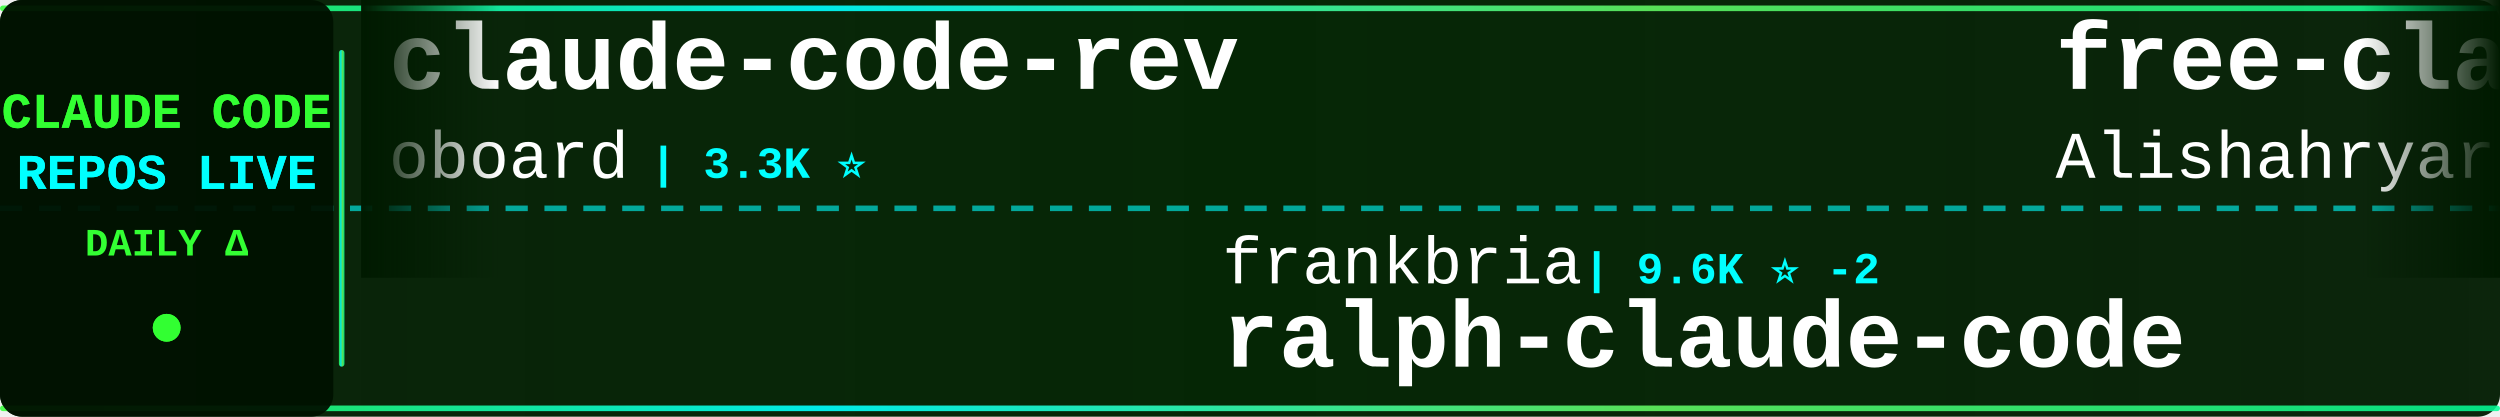
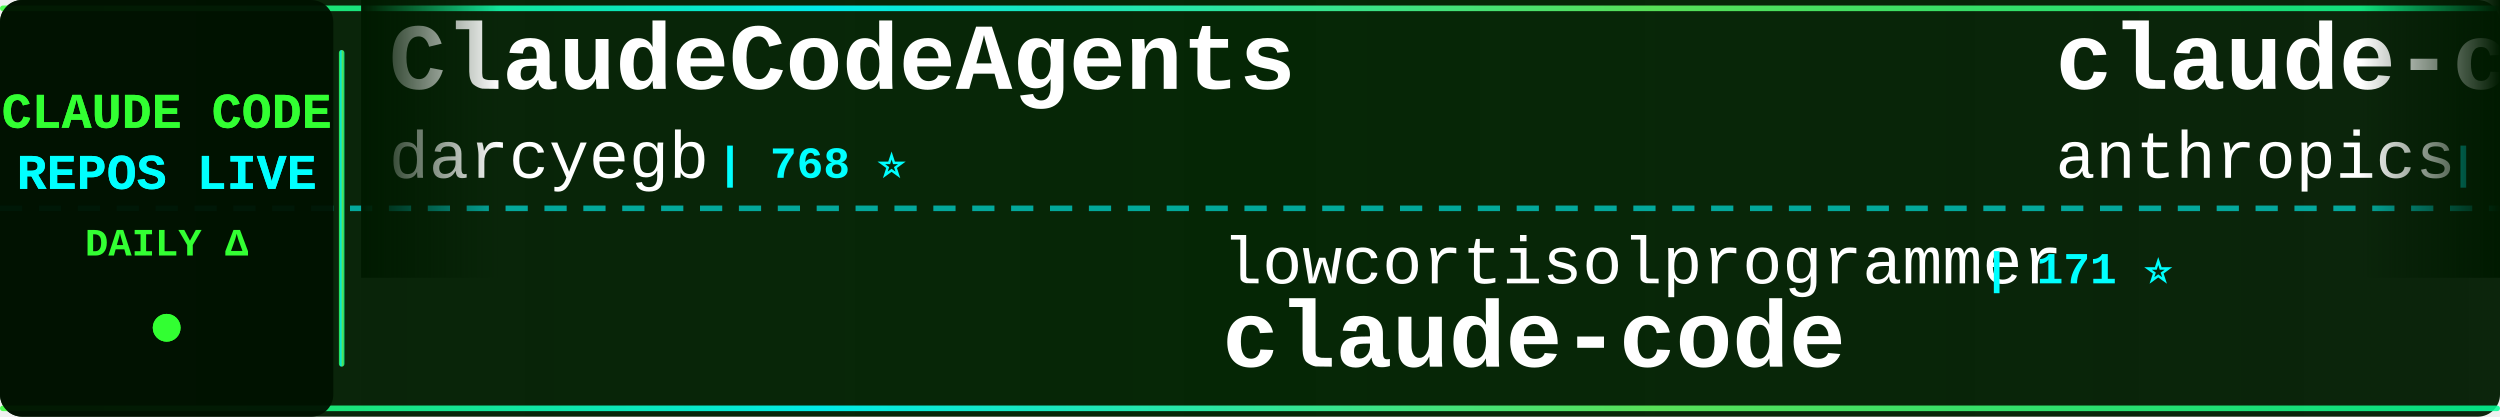
<svg xmlns="http://www.w3.org/2000/svg" width="900" height="150">
  <defs>
    <linearGradient id="tickerBg" x1="0%" y1="0%" x2="100%" y2="0%">
      <stop offset="0%" style="stop-color:#001a00;stop-opacity:0.95" />
      <stop offset="50%" style="stop-color:#002200;stop-opacity:0.98" />
      <stop offset="100%" style="stop-color:#001a00;stop-opacity:0.95" />
    </linearGradient>
    <linearGradient id="borderGrad" x1="0%" y1="0%" x2="100%" y2="0%">
      <stop offset="0%" style="stop-color:#33ff33;stop-opacity:0.85">
        <animate attributeName="stop-opacity" values="0.85;1;0.85" dur="2s" repeatCount="indefinite" />
      </stop>
      <stop offset="33%" style="stop-color:#00ffff;stop-opacity:0.9">
        <animate attributeName="stop-opacity" values="0.9;1;0.9" dur="2.2s" repeatCount="indefinite" />
      </stop>
      <stop offset="66%" style="stop-color:#66ff66;stop-opacity:0.85">
        <animate attributeName="stop-opacity" values="0.85;1;0.85" dur="1.8s" repeatCount="indefinite" />
      </stop>
      <stop offset="100%" style="stop-color:#00ff99;stop-opacity:0.85">
        <animate attributeName="stop-opacity" values="0.85;1;0.85" dur="2s" repeatCount="indefinite" />
      </stop>
    </linearGradient>
    <filter id="textGlow">
      <feGaussianBlur stdDeviation="0.1" result="coloredBlur" />
      <feMerge>
        <feMergeNode in="coloredBlur" />
        <feMergeNode in="SourceGraphic" />
      </feMerge>
    </filter>
    <filter id="metricGlow">
      <feGaussianBlur stdDeviation="0.2" result="coloredBlur" />
      <feMerge>
        <feMergeNode in="coloredBlur" />
        <feMergeNode in="SourceGraphic" />
      </feMerge>
    </filter>
    <linearGradient id="leftFade" x1="0%" y1="0%" x2="100%" y2="0%">
      <stop offset="0%" style="stop-color:#001a00;stop-opacity:1" />
      <stop offset="100%" style="stop-color:#001a00;stop-opacity:0" />
    </linearGradient>
    <linearGradient id="rightFade" x1="0%" y1="0%" x2="100%" y2="0%">
      <stop offset="0%" style="stop-color:#001a00;stop-opacity:0" />
      <stop offset="100%" style="stop-color:#001a00;stop-opacity:1" />
    </linearGradient>
  </defs>
  <rect width="900" height="150" fill="url(#tickerBg)" rx="8" />
  <rect x="0" y="2" width="900" height="2" fill="url(#borderGrad)" rx="1" />
  <rect x="0" y="146" width="900" height="2" fill="url(#borderGrad)" rx="1" />
  <line x1="0" y1="75" x2="900" y2="75" stroke="#00ffff" stroke-width="2" stroke-dasharray="8 6" opacity="0.6" />
  <rect x="0" y="0" width="120" height="150" fill="#001100" opacity="0.95" rx="8" />
  <text x="60" y="46" font-family="'Courier New', monospace" font-size="18" font-weight="bold" fill="#33ff33" text-anchor="middle" filter="url(#textGlow)">
    CLAUDE CODE
  </text>
  <text x="60" y="68" font-family="'Courier New', monospace" font-size="18" font-weight="bold" fill="#00ffff" text-anchor="middle" filter="url(#textGlow)">
    REPOS LIVE
  </text>
  <text x="60" y="92" font-family="'Courier New', monospace" font-size="14" font-weight="bold" fill="#33ff33" text-anchor="middle">
    DAILY Δ
  </text>
  <circle cx="60" cy="118" r="5" fill="#33ff33" filter="url(#metricGlow)">
    <animate attributeName="r" values="4;6;4" dur="1.5s" repeatCount="indefinite" />
    <animate attributeName="opacity" values="0.6;1;0.6" dur="1.5s" repeatCount="indefinite" />
  </circle>
  <rect x="122" y="18" width="2" height="114" fill="url(#borderGrad)" rx="1" />
  <clipPath id="tickerClip">
    <rect x="130" y="0" width="770" height="150" />
  </clipPath>
  <g clip-path="url(#tickerClip)">
    <g id="tickerItems">
      <animateTransform attributeName="transform" attributeType="XML" type="translate" from="0 0" to="-3000 0" dur="54s" repeatCount="indefinite" />
      <g transform="translate(0, 0)">
-         <text x="140" y="32" font-family="'Courier New', monospace" font-size="34" font-weight="bold" fill="#ffffff">claude-code-rev</text>
-         <text x="140" y="64" font-family="'Courier New', monospace" font-size="24" font-weight="normal" fill="#ffffff" opacity="1.0">oboard</text>
-         <text x="234" y="64" font-family="'Courier New', monospace" font-size="16" font-weight="bold" fill="#00ffff"> | 3.3K ⭐</text>
+         <text x="140" y="32" font-family="'Courier New', monospace" font-size="34" font-weight="bold" fill="#ffffff">ClaudeCodeAgents</text>
+         <text x="140" y="64" font-family="'Courier New', monospace" font-size="24" font-weight="normal" fill="#ffffff" opacity="1.0">darcyegb</text>
+         <text x="258" y="64" font-family="'Courier New', monospace" font-size="16" font-weight="bold" fill="#00ffff"> | 768 ⭐</text>
      </g>
      <g transform="translate(300, 0)">
-         <text x="140" y="102" font-family="'Courier New', monospace" font-size="24" font-weight="normal" fill="#ffffff" opacity="1.0">frankbria</text>
-         <text x="270" y="102" font-family="'Courier New', monospace" font-size="16" font-weight="bold" fill="#00ffff"> | 9.6K ⭐ -2</text>
-         <text x="140" y="132" font-family="'Courier New', monospace" font-size="34" font-weight="bold" fill="#ffffff">ralph-claude-code</text>
+         <text x="140" y="102" font-family="'Courier New', monospace" font-size="24" font-weight="normal" fill="#ffffff" opacity="1.0">lowcortisolprogrammer</text>
+         <text x="414" y="102" font-family="'Courier New', monospace" font-size="16" font-weight="bold" fill="#00ffff"> | 171 ⭐</text>
+         <text x="140" y="132" font-family="'Courier New', monospace" font-size="34" font-weight="bold" fill="#ffffff">claude-code</text>
      </g>
      <g transform="translate(600, 0)">
-         <text x="140" y="32" font-family="'Courier New', monospace" font-size="34" font-weight="bold" fill="#ffffff">free-claude-code</text>
-         <text x="140" y="64" font-family="'Courier New', monospace" font-size="24" font-weight="normal" fill="#ffffff" opacity="1.0">Alishahryar1</text>
-         <text x="306" y="64" font-family="'Courier New', monospace" font-size="16" font-weight="bold" fill="#00ffff"> | 55.8K ⭐ +19</text>
+         <text x="140" y="32" font-family="'Courier New', monospace" font-size="34" font-weight="bold" fill="#ffffff">claude-code</text>
+         <text x="140" y="64" font-family="'Courier New', monospace" font-size="24" font-weight="normal" fill="#ffffff" opacity="1.0">anthropics</text>
+         <text x="282" y="64" font-family="'Courier New', monospace" font-size="16" font-weight="bold" fill="#00ffff"> | 147.8K ⭐ +36</text>
      </g>
      <g transform="translate(900, 0)">
-         <text x="140" y="102" font-family="'Courier New', monospace" font-size="24" font-weight="normal" fill="#ffffff" opacity="1.0">Piebald-AI</text>
-         <text x="282" y="102" font-family="'Courier New', monospace" font-size="16" font-weight="bold" fill="#00ffff"> | 12.8K ⭐ +3</text>
-         <text x="140" y="132" font-family="'Courier New', monospace" font-size="34" font-weight="bold" fill="#ffffff">claude-code-system-promp...</text>
+         <text x="140" y="102" font-family="'Courier New', monospace" font-size="24" font-weight="normal" fill="#ffffff" opacity="1.0">Cranot</text>
+         <text x="234" y="102" font-family="'Courier New', monospace" font-size="16" font-weight="bold" fill="#00ffff"> | 2.9K ⭐</text>
+         <text x="140" y="132" font-family="'Courier New', monospace" font-size="34" font-weight="bold" fill="#ffffff">claude-code-guide</text>
      </g>
      <g transform="translate(1200, 0)">
-         <text x="140" y="32" font-family="'Courier New', monospace" font-size="34" font-weight="bold" fill="#ffffff">claude-code</text>
-         <text x="140" y="64" font-family="'Courier New', monospace" font-size="24" font-weight="normal" fill="#ffffff" opacity="1.0">freestylefly</text>
-         <text x="306" y="64" font-family="'Courier New', monospace" font-size="16" font-weight="bold" fill="#00ffff"> | 130 ⭐</text>
+         <text x="140" y="32" font-family="'Courier New', monospace" font-size="34" font-weight="bold" fill="#ffffff">andrej-karpathy-skills</text>
+         <text x="140" y="64" font-family="'Courier New', monospace" font-size="24" font-weight="normal" fill="#ffffff" opacity="1.0">multica-ai</text>
+         <text x="282" y="64" font-family="'Courier New', monospace" font-size="16" font-weight="bold" fill="#00ffff"> | 214.8K ⭐ +40</text>
      </g>
      <g transform="translate(1500, 0)">
-         <text x="140" y="102" font-family="'Courier New', monospace" font-size="24" font-weight="normal" fill="#ffffff" opacity="1.0">repowise-dev</text>
-         <text x="306" y="102" font-family="'Courier New', monospace" font-size="16" font-weight="bold" fill="#00ffff"> | 1.2K ⭐</text>
-         <text x="140" y="132" font-family="'Courier New', monospace" font-size="34" font-weight="bold" fill="#ffffff">claude-code-prompts</text>
+         <text x="140" y="102" font-family="'Courier New', monospace" font-size="24" font-weight="normal" fill="#ffffff" opacity="1.0">AprilNEA</text>
+         <text x="258" y="102" font-family="'Courier New', monospace" font-size="16" font-weight="bold" fill="#00ffff"> | 391 ⭐</text>
+         <text x="140" y="132" font-family="'Courier New', monospace" font-size="34" font-weight="bold" fill="#ffffff">claude-code-source</text>
      </g>
      <g transform="translate(1800, 0)">
-         <text x="140" y="32" font-family="'Courier New', monospace" font-size="34" font-weight="bold" fill="#ffffff">claude_code_src</text>
-         <text x="140" y="64" font-family="'Courier New', monospace" font-size="24" font-weight="normal" fill="#ffffff" opacity="1.0">ponponon</text>
-         <text x="258" y="64" font-family="'Courier New', monospace" font-size="16" font-weight="bold" fill="#00ffff"> | 2.3K ⭐</text>
+         <text x="140" y="32" font-family="'Courier New', monospace" font-size="34" font-weight="bold" fill="#ffffff">claude-code-rust</text>
+         <text x="140" y="64" font-family="'Courier New', monospace" font-size="24" font-weight="normal" fill="#ffffff" opacity="1.0">lorryjovens-hub</text>
+         <text x="342" y="64" font-family="'Courier New', monospace" font-size="16" font-weight="bold" fill="#00ffff"> | 1.7K ⭐</text>
      </g>
      <g transform="translate(2100, 0)">
-         <text x="140" y="102" font-family="'Courier New', monospace" font-size="24" font-weight="normal" fill="#ffffff" opacity="1.0">SeemSeam</text>
-         <text x="258" y="102" font-family="'Courier New', monospace" font-size="16" font-weight="bold" fill="#00ffff"> | 3.5K ⭐ +2</text>
-         <text x="140" y="132" font-family="'Courier New', monospace" font-size="34" font-weight="bold" fill="#ffffff">claude_codex_bridge</text>
+         <text x="140" y="102" font-family="'Courier New', monospace" font-size="24" font-weight="normal" fill="#ffffff" opacity="1.0">chauncygu</text>
+         <text x="270" y="102" font-family="'Courier New', monospace" font-size="16" font-weight="bold" fill="#00ffff"> | 2.8K ⭐</text>
+         <text x="140" y="132" font-family="'Courier New', monospace" font-size="34" font-weight="bold" fill="#ffffff">collection-claude-code-s...</text>
      </g>
      <g transform="translate(2400, 0)">
-         <text x="140" y="32" font-family="'Courier New', monospace" font-size="34" font-weight="bold" fill="#ffffff">awesome-claude-code-plug...</text>
-         <text x="140" y="64" font-family="'Courier New', monospace" font-size="24" font-weight="normal" fill="#ffffff" opacity="1.0">ccplugins</text>
-         <text x="270" y="64" font-family="'Courier New', monospace" font-size="16" font-weight="bold" fill="#00ffff"> | 952 ⭐</text>
+         <text x="140" y="32" font-family="'Courier New', monospace" font-size="34" font-weight="bold" fill="#ffffff">claude-code</text>
+         <text x="140" y="64" font-family="'Courier New', monospace" font-size="24" font-weight="normal" fill="#ffffff" opacity="1.0">codeaashu</text>
+         <text x="270" y="64" font-family="'Courier New', monospace" font-size="16" font-weight="bold" fill="#00ffff"> | 3.4K ⭐</text>
      </g>
      <g transform="translate(2700, 0)">
-         <text x="140" y="102" font-family="'Courier New', monospace" font-size="24" font-weight="normal" fill="#ffffff" opacity="1.0">guanshan</text>
-         <text x="258" y="102" font-family="'Courier New', monospace" font-size="16" font-weight="bold" fill="#00ffff"> | 61 ⭐</text>
-         <text x="140" y="132" font-family="'Courier New', monospace" font-size="34" font-weight="bold" fill="#ffffff">ClaudeCode</text>
+         <text x="140" y="102" font-family="'Courier New', monospace" font-size="24" font-weight="normal" fill="#ffffff" opacity="1.0">huangserva</text>
+         <text x="282" y="102" font-family="'Courier New', monospace" font-size="16" font-weight="bold" fill="#00ffff"> | 631 ⭐</text>
+         <text x="140" y="132" font-family="'Courier New', monospace" font-size="34" font-weight="bold" fill="#ffffff">claude-code-cli</text>
      </g>
      <g transform="translate(3000, 0)">
-         <text x="140" y="32" font-family="'Courier New', monospace" font-size="34" font-weight="bold" fill="#ffffff">claude-code-rev</text>
-         <text x="140" y="64" font-family="'Courier New', monospace" font-size="24" font-weight="normal" fill="#ffffff" opacity="1.0">oboard</text>
-         <text x="234" y="64" font-family="'Courier New', monospace" font-size="16" font-weight="bold" fill="#00ffff"> | 3.3K ⭐</text>
+         <text x="140" y="32" font-family="'Courier New', monospace" font-size="34" font-weight="bold" fill="#ffffff">ClaudeCodeAgents</text>
+         <text x="140" y="64" font-family="'Courier New', monospace" font-size="24" font-weight="normal" fill="#ffffff" opacity="1.0">darcyegb</text>
+         <text x="258" y="64" font-family="'Courier New', monospace" font-size="16" font-weight="bold" fill="#00ffff"> | 768 ⭐</text>
      </g>
      <g transform="translate(3300, 0)">
-         <text x="140" y="102" font-family="'Courier New', monospace" font-size="24" font-weight="normal" fill="#ffffff" opacity="1.0">frankbria</text>
-         <text x="270" y="102" font-family="'Courier New', monospace" font-size="16" font-weight="bold" fill="#00ffff"> | 9.6K ⭐ -2</text>
-         <text x="140" y="132" font-family="'Courier New', monospace" font-size="34" font-weight="bold" fill="#ffffff">ralph-claude-code</text>
+         <text x="140" y="102" font-family="'Courier New', monospace" font-size="24" font-weight="normal" fill="#ffffff" opacity="1.0">lowcortisolprogrammer</text>
+         <text x="414" y="102" font-family="'Courier New', monospace" font-size="16" font-weight="bold" fill="#00ffff"> | 171 ⭐</text>
+         <text x="140" y="132" font-family="'Courier New', monospace" font-size="34" font-weight="bold" fill="#ffffff">claude-code</text>
      </g>
      <g transform="translate(3600, 0)">
-         <text x="140" y="32" font-family="'Courier New', monospace" font-size="34" font-weight="bold" fill="#ffffff">free-claude-code</text>
-         <text x="140" y="64" font-family="'Courier New', monospace" font-size="24" font-weight="normal" fill="#ffffff" opacity="1.0">Alishahryar1</text>
-         <text x="306" y="64" font-family="'Courier New', monospace" font-size="16" font-weight="bold" fill="#00ffff"> | 55.8K ⭐ +19</text>
+         <text x="140" y="32" font-family="'Courier New', monospace" font-size="34" font-weight="bold" fill="#ffffff">claude-code</text>
+         <text x="140" y="64" font-family="'Courier New', monospace" font-size="24" font-weight="normal" fill="#ffffff" opacity="1.0">anthropics</text>
+         <text x="282" y="64" font-family="'Courier New', monospace" font-size="16" font-weight="bold" fill="#00ffff"> | 147.8K ⭐ +36</text>
      </g>
      <g transform="translate(3900, 0)">
-         <text x="140" y="102" font-family="'Courier New', monospace" font-size="24" font-weight="normal" fill="#ffffff" opacity="1.0">Piebald-AI</text>
-         <text x="282" y="102" font-family="'Courier New', monospace" font-size="16" font-weight="bold" fill="#00ffff"> | 12.8K ⭐ +3</text>
-         <text x="140" y="132" font-family="'Courier New', monospace" font-size="34" font-weight="bold" fill="#ffffff">claude-code-system-promp...</text>
+         <text x="140" y="102" font-family="'Courier New', monospace" font-size="24" font-weight="normal" fill="#ffffff" opacity="1.0">Cranot</text>
+         <text x="234" y="102" font-family="'Courier New', monospace" font-size="16" font-weight="bold" fill="#00ffff"> | 2.9K ⭐</text>
+         <text x="140" y="132" font-family="'Courier New', monospace" font-size="34" font-weight="bold" fill="#ffffff">claude-code-guide</text>
      </g>
    </g>
  </g>
  <rect x="130" y="0" width="50" height="100" fill="url(#leftFade)" />
  <rect x="850" y="0" width="50" height="100" fill="url(#rightFade)" />
</svg>
